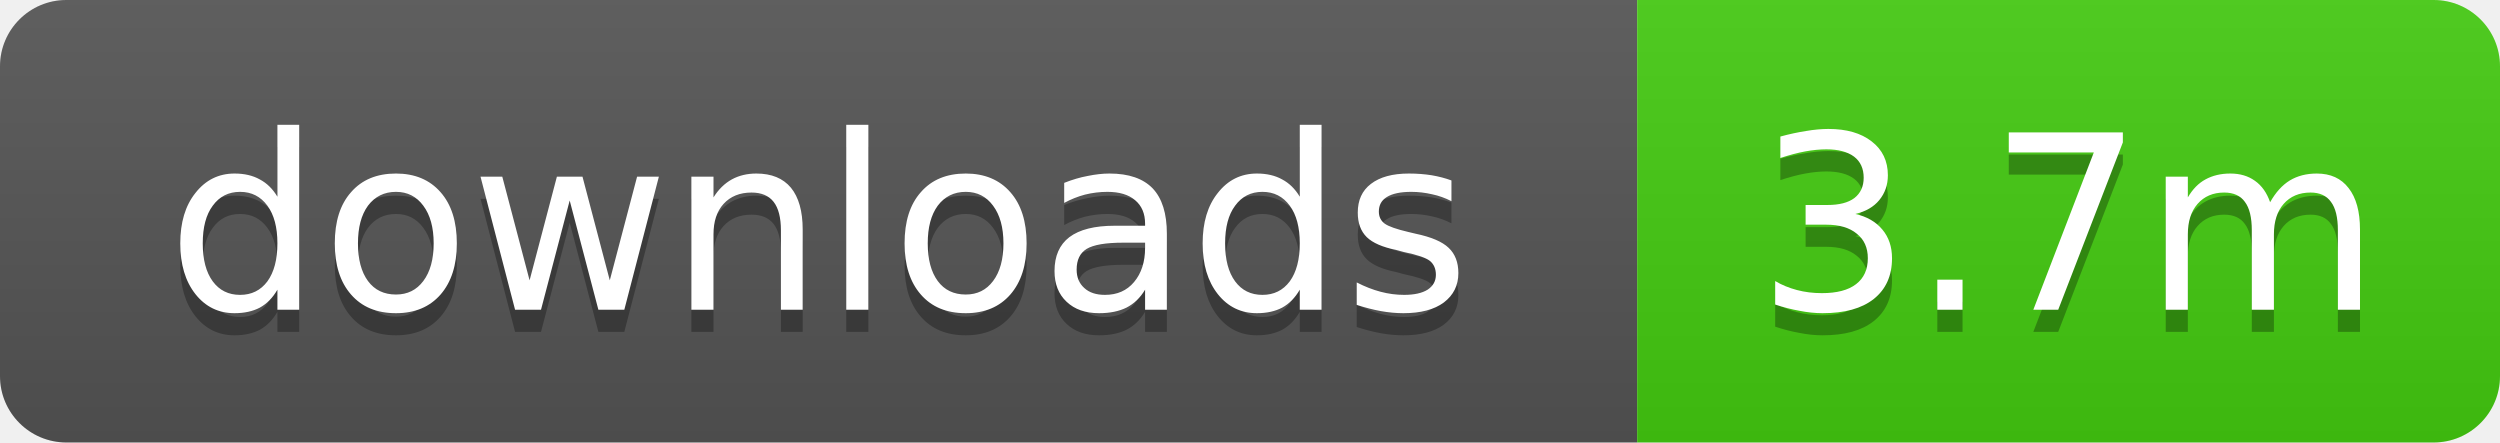
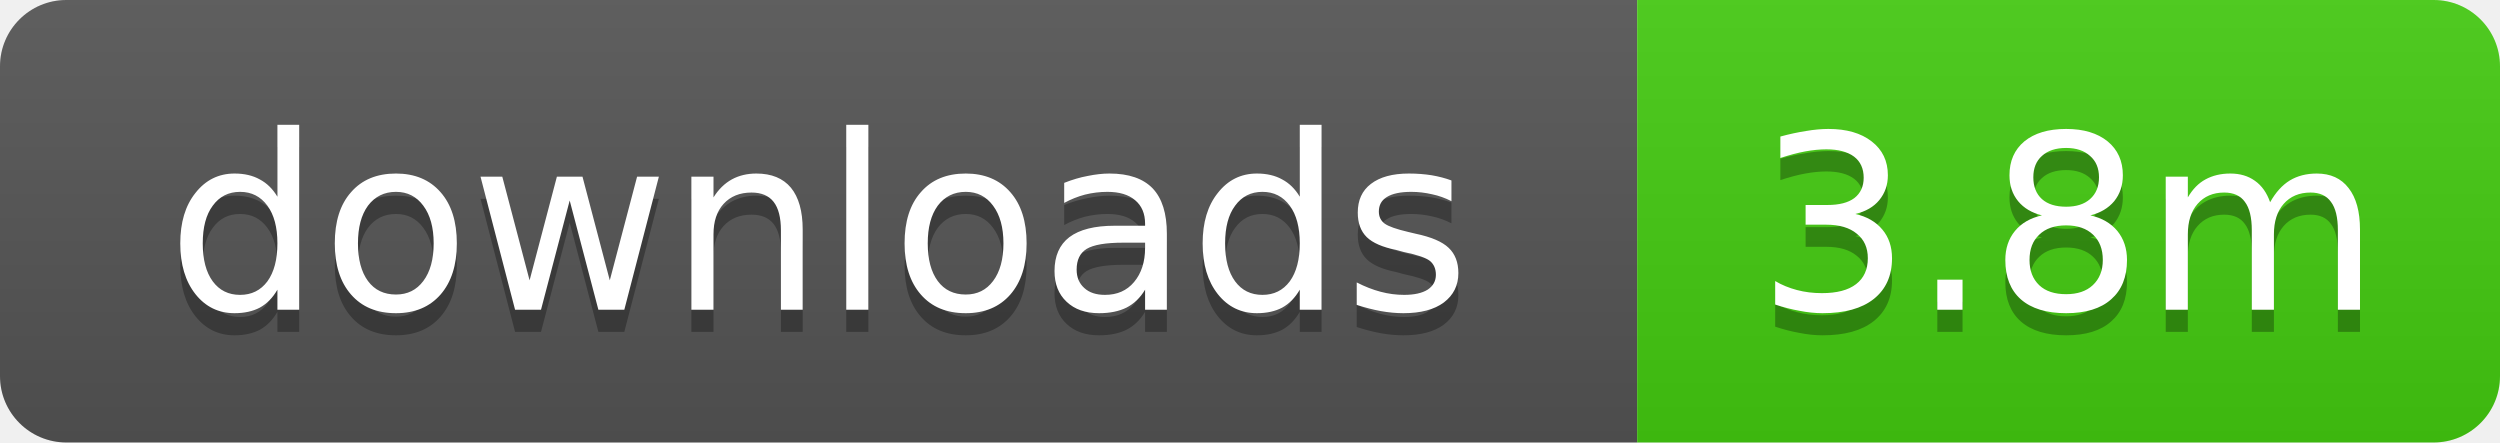
- <svg xmlns="http://www.w3.org/2000/svg" width="113" height="20" role="img" aria-label="downloads: 3.7m">
+ <svg xmlns="http://www.w3.org/2000/svg" width="113" height="20" role="img" aria-label="downloads: 3.8m">
  <linearGradient id="s" x2="0" y2="100%">
    <stop offset="0" stop-color="#bbb" stop-opacity=".1" />
    <stop offset="1" stop-opacity=".1" />
  </linearGradient>
  <clipPath id="r">
    <rect width="113" height="20" rx="3" />
  </clipPath>
  <g clip-path="url(#r)">
    <rect width="74" height="20" fill="#555" />
    <rect x="74" width="39" height="20" fill="#4c1" />
    <rect width="113" height="20" fill="url(#s)" />
  </g>
  <g fill="#fff" text-anchor="middle" font-family="Verdana,Geneva,DejaVu Sans,sans-serif" text-rendering="geometricPrecision" font-size="11">
    <text x="37" y="15" fill="#010101" fill-opacity=".3">downloads</text>
    <text x="37" y="14">downloads</text>
-     <text x="93.5" y="15" fill="#010101" fill-opacity=".3">3.7m</text>
-     <text x="93.5" y="14">3.7m</text>
+     <text x="93.5" y="15" fill="#010101" fill-opacity=".3">3.8m</text>
+     <text x="93.5" y="14">3.8m</text>
  </g>
</svg>
